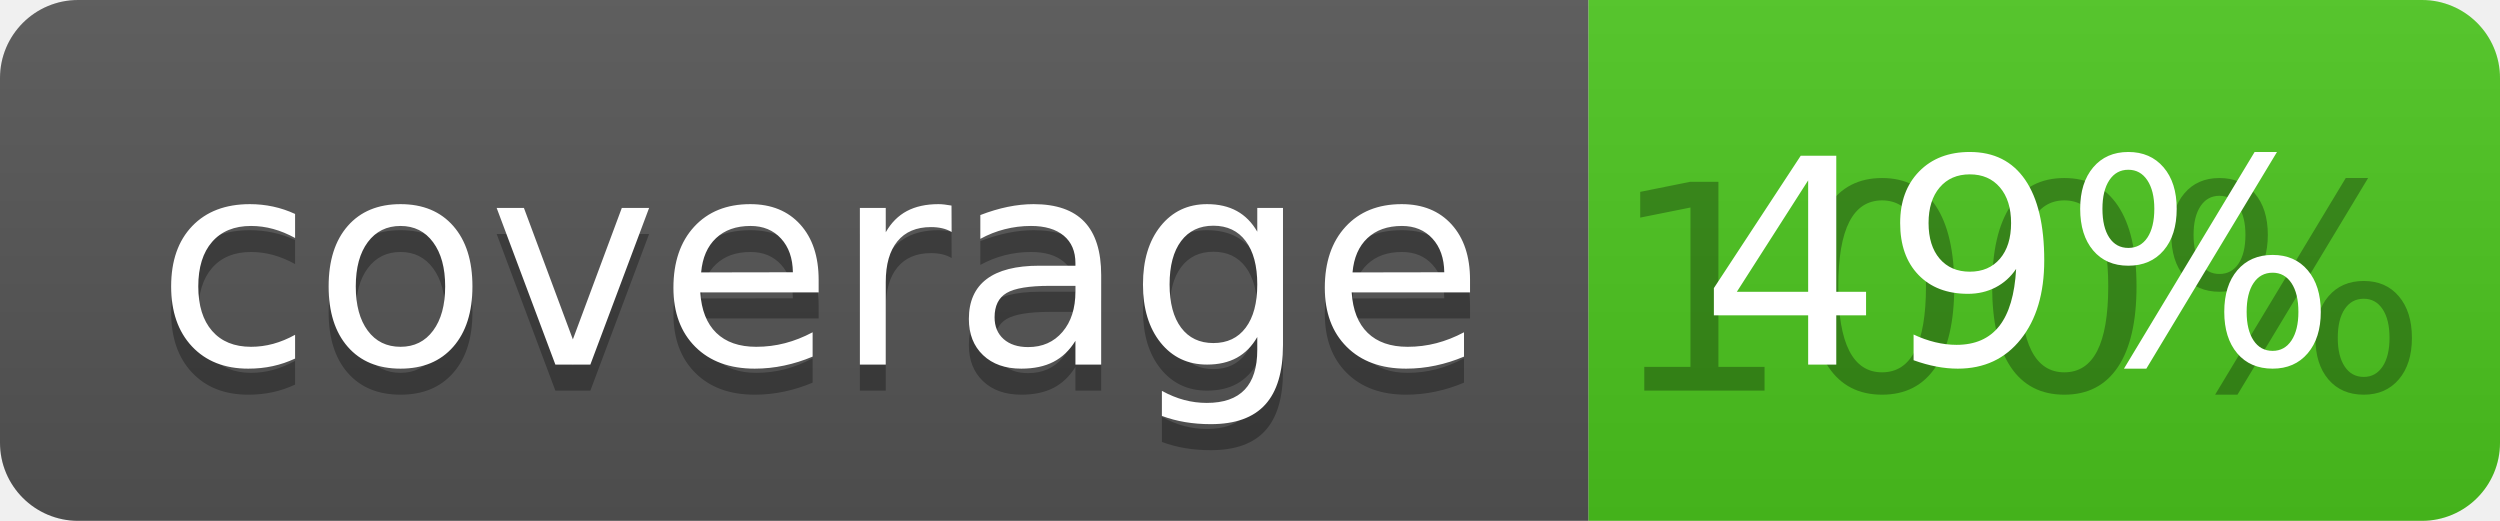
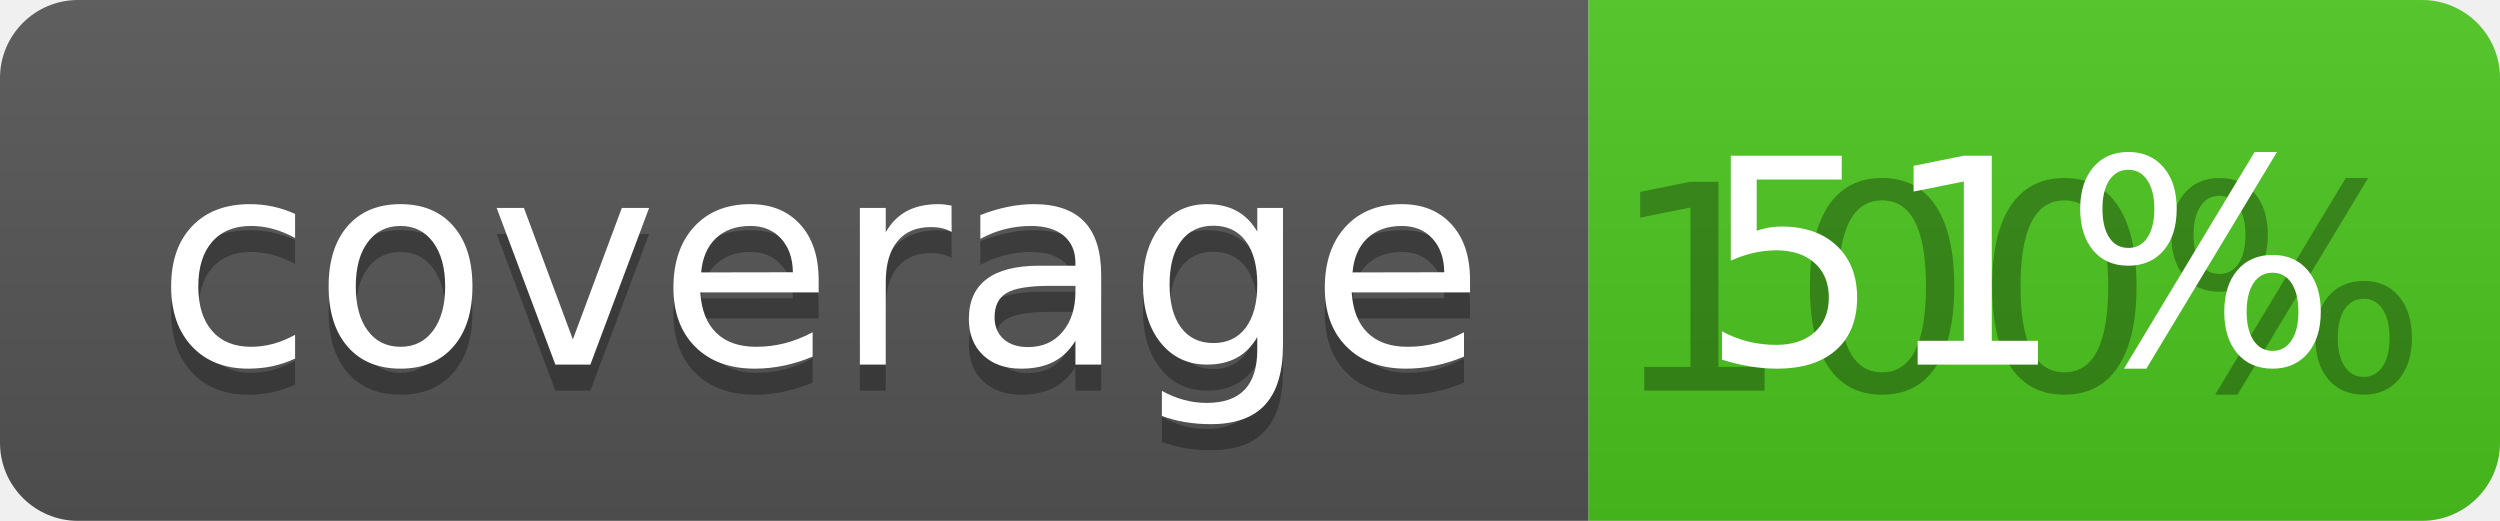
<svg xmlns="http://www.w3.org/2000/svg" width="96" height="20">
  <linearGradient id="b" x2="0" y2="100%">
    <stop offset="0" stop-color="#bbb" stop-opacity=".1" />
    <stop offset="1" stop-opacity=".1" />
  </linearGradient>
  <clipPath id="a">
    <rect width="96" height="20" rx="3" fill="#fff" />
  </clipPath>
  <g clip-path="url(#a)">
    <path fill="#555" d="M0 0h61v20H0z" />
    <path fill="#4CC61E" d="M61 0h35v20H61z" />
    <path fill="url(#b)" d="M0 0h96v20H0z" />
  </g>
  <g fill="#fff" text-anchor="middle" font-family="DejaVu Sans,Verdana,Geneva,sans-serif" font-size="110">
    <text x="315" y="150" fill="#010101" fill-opacity=".3" transform="scale(.1)" textLength="510">coverage</text>
    <text x="315" y="140" transform="scale(.1)" textLength="510">coverage</text>
    <text x="775" y="150" fill="#010101" fill-opacity=".3" transform="scale(.1)" textLength="250">100%</text>
-     <text x="775" y="140" transform="scale(.1)" textLength="250">49%</text>
+     <text x="775" y="140" transform="scale(.1)" textLength="250">51%</text>
  </g>
</svg>
